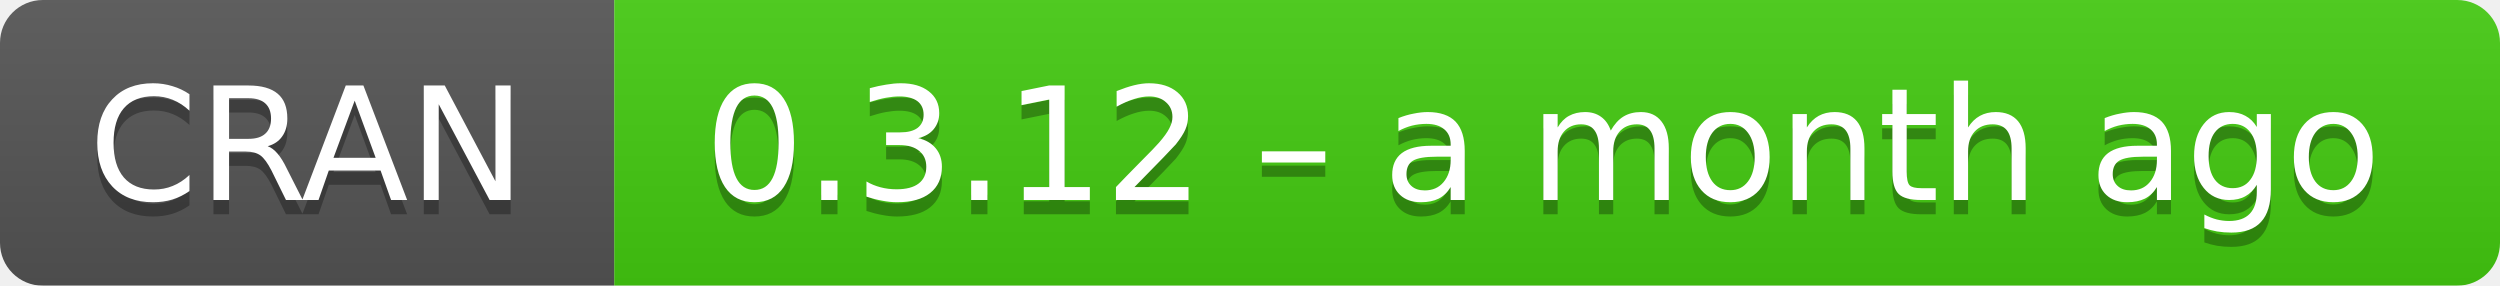
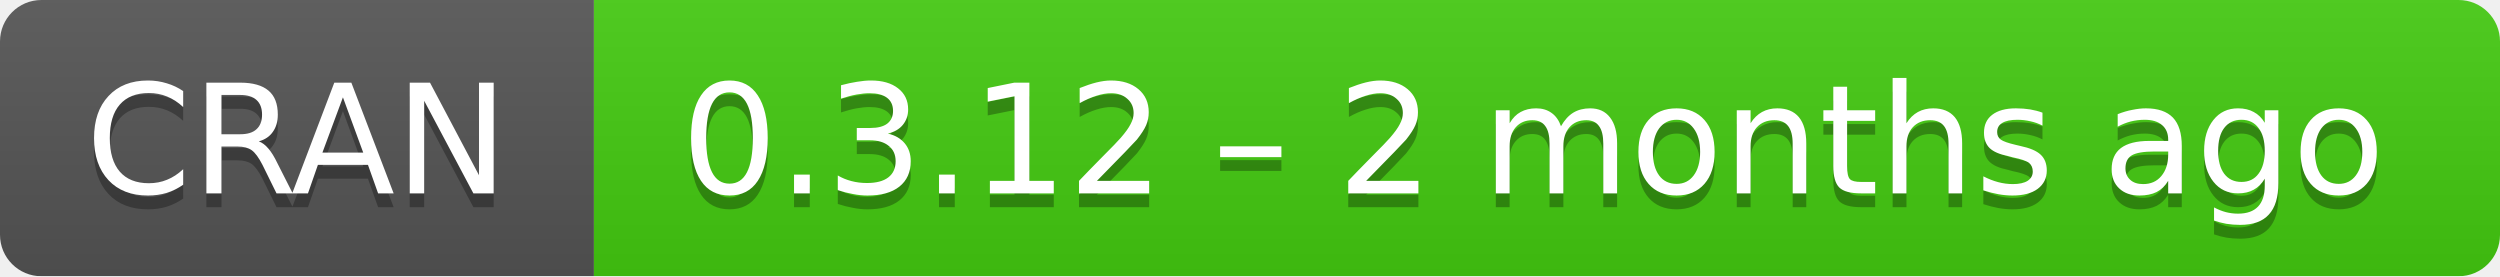
- <svg xmlns="http://www.w3.org/2000/svg" width="175" height="20" aria-label="CRAN 0.3.12 – a month ago">
+ <svg xmlns="http://www.w3.org/2000/svg" width="181" height="20" aria-label="CRAN 0.3.12 – 2 months ago">
  <linearGradient id="b" x2="0" y2="100%">
    <stop offset="0" stop-color="#bbb" stop-opacity=".1" />
    <stop offset="1" stop-opacity=".1" />
  </linearGradient>
  <mask id="a">
-     <rect width="175" height="20" rx="3" fill="#fff" />
+     <rect width="181" height="20" rx="3" fill="#fff" />
  </mask>
  <g mask="url(#a)">
    <path fill="#555" d="M0 0h43v20H0z" />
-     <path fill="#4c1" d="M43 0h153v20H43z" />
-     <path fill="url(#b)" d="M0 0h175v20H0z" />
+     <path fill="#4c1" d="M43 0h159v20H43z" />
+     <path fill="url(#b)" d="M0 0h181v20H0z" />
  </g>
  <g fill="#fff" text-anchor="middle" font-family="DejaVu Sans,Verdana,Geneva,sans-serif" font-size="11">
    <text x="21.5" y="15" fill="#010101" fill-opacity=".3">
      CRAN
    </text>
    <text x="21.5" y="14">
      CRAN
    </text>
-     <text x="108" y="15" fill="#010101" fill-opacity=".3">
-       0.3.12 – a month ago
+     <text x="111" y="15" fill="#010101" fill-opacity=".3">
+       0.3.12 – 2 months ago
    </text>
-     <text x="108" y="14">
-       0.3.12 – a month ago
+     <text x="111" y="14">
+       0.3.12 – 2 months ago
    </text>
  </g>
</svg>
